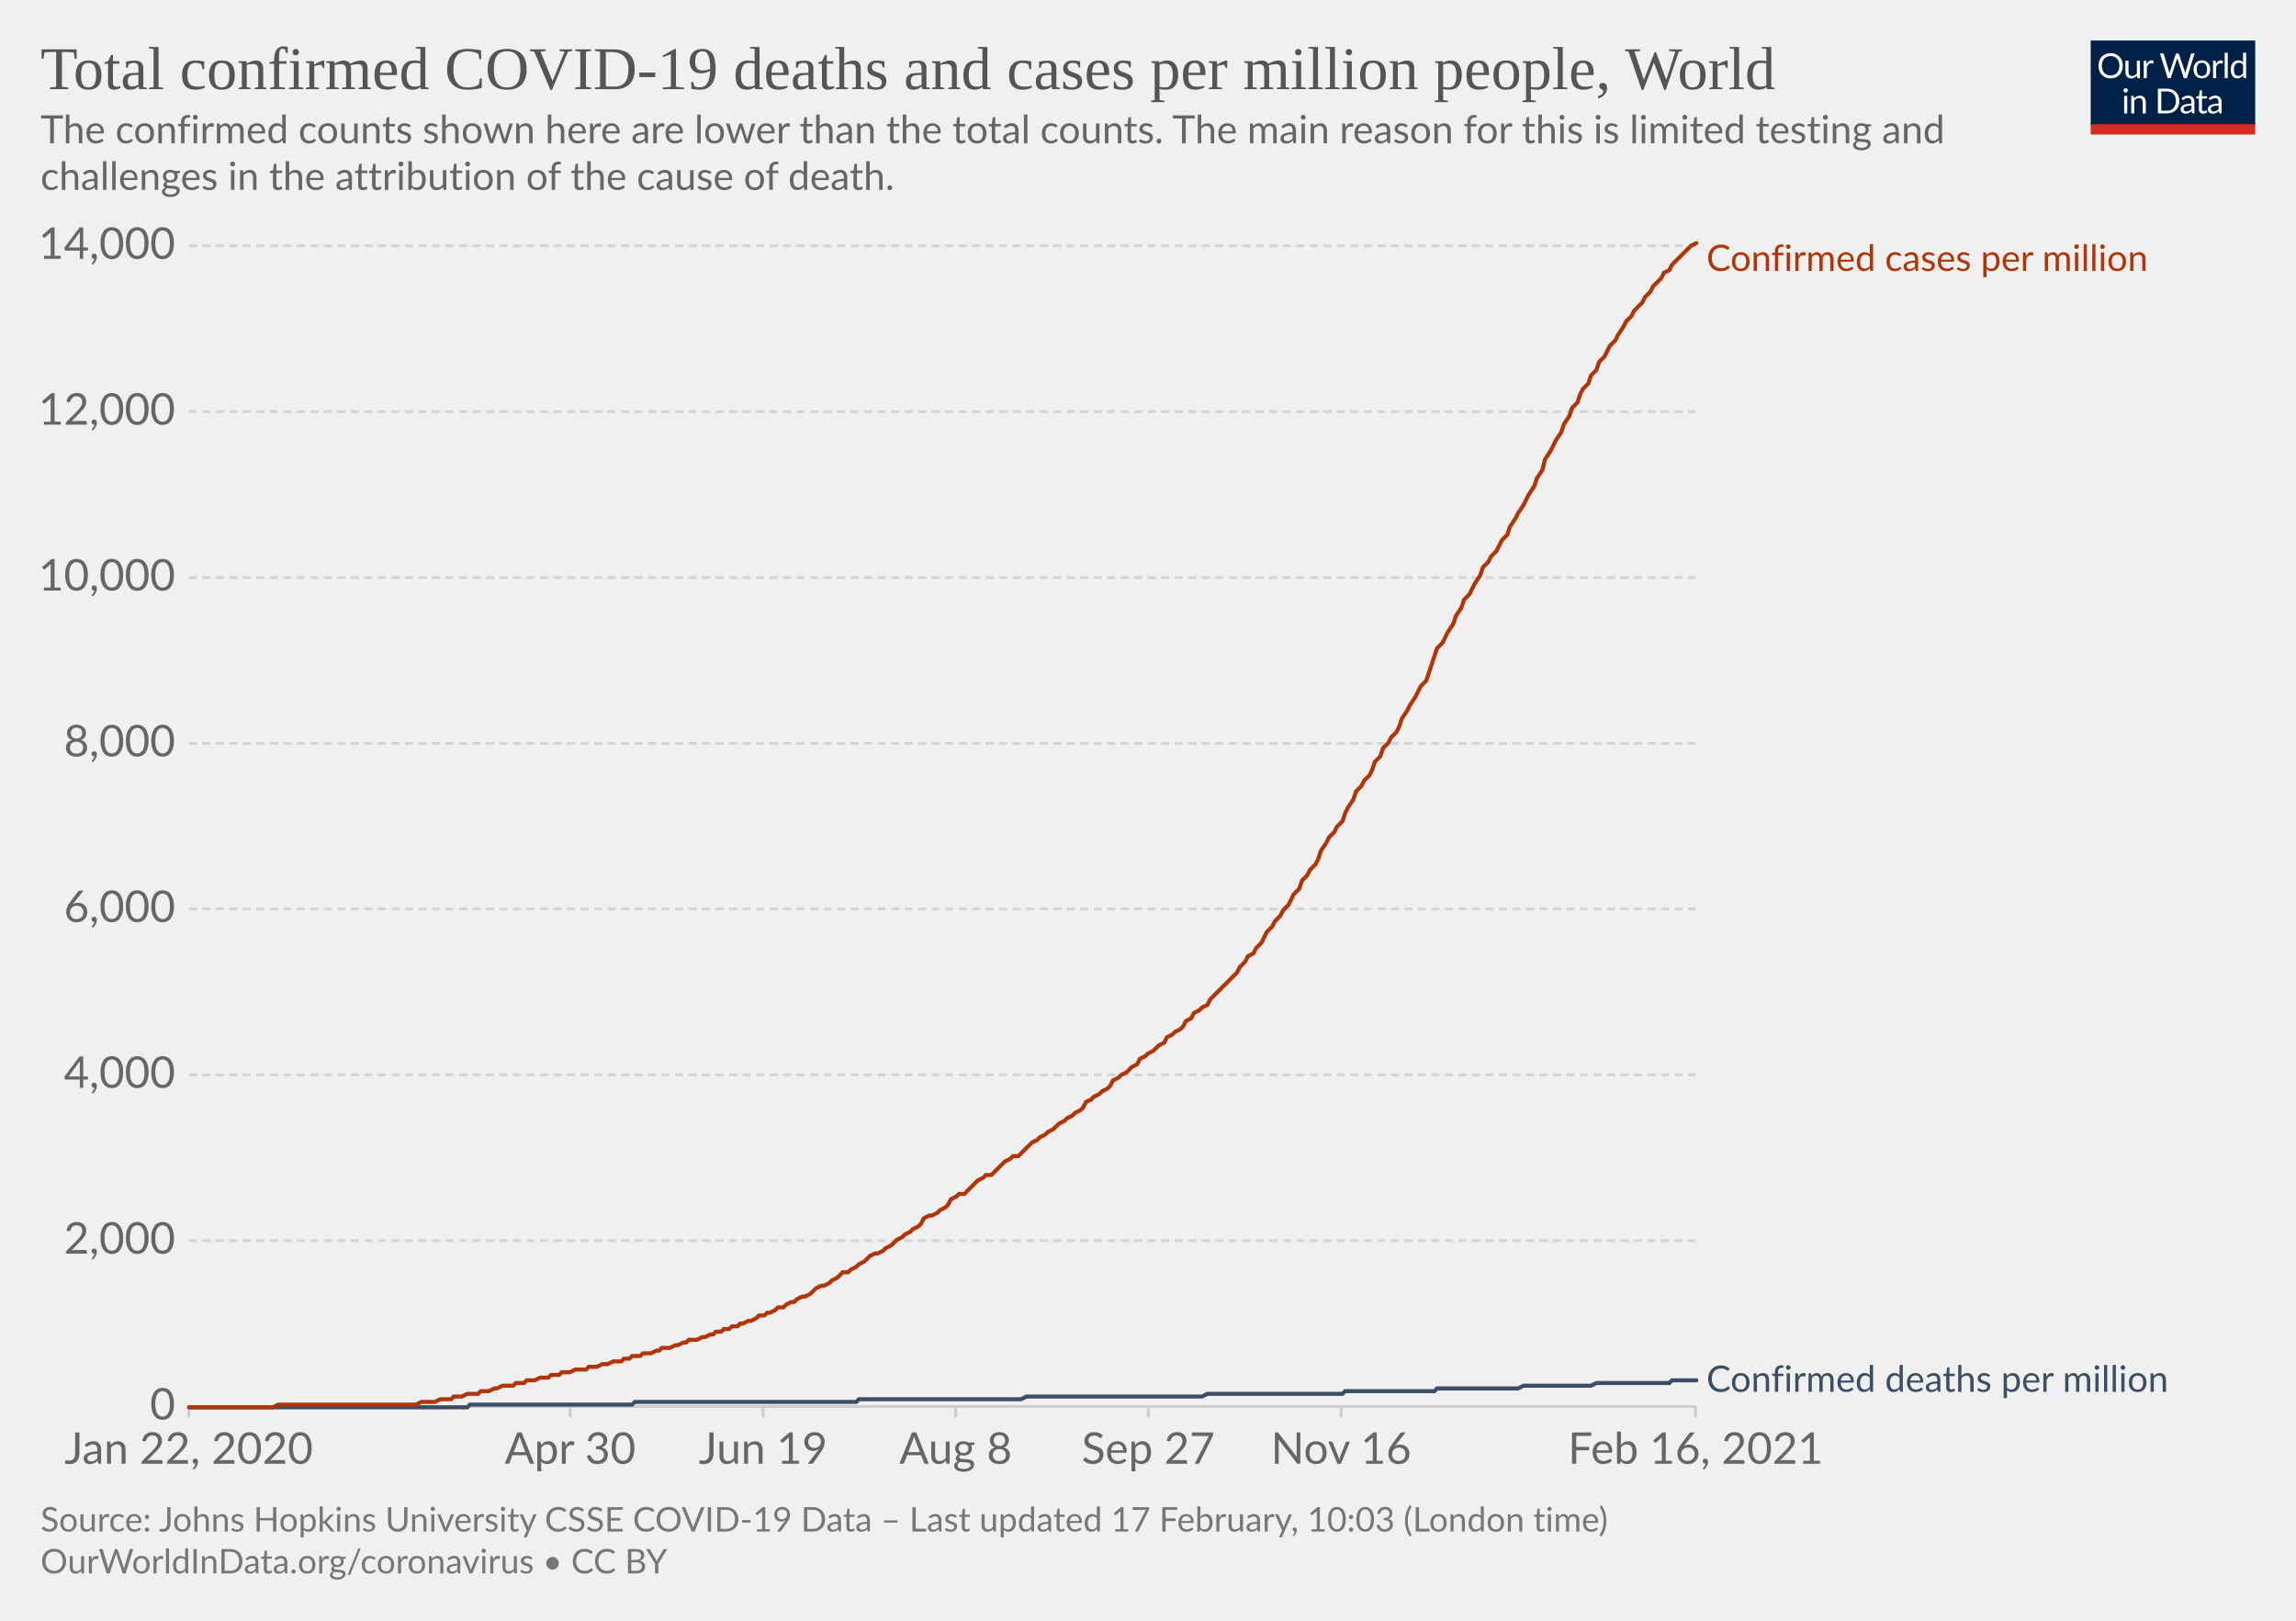
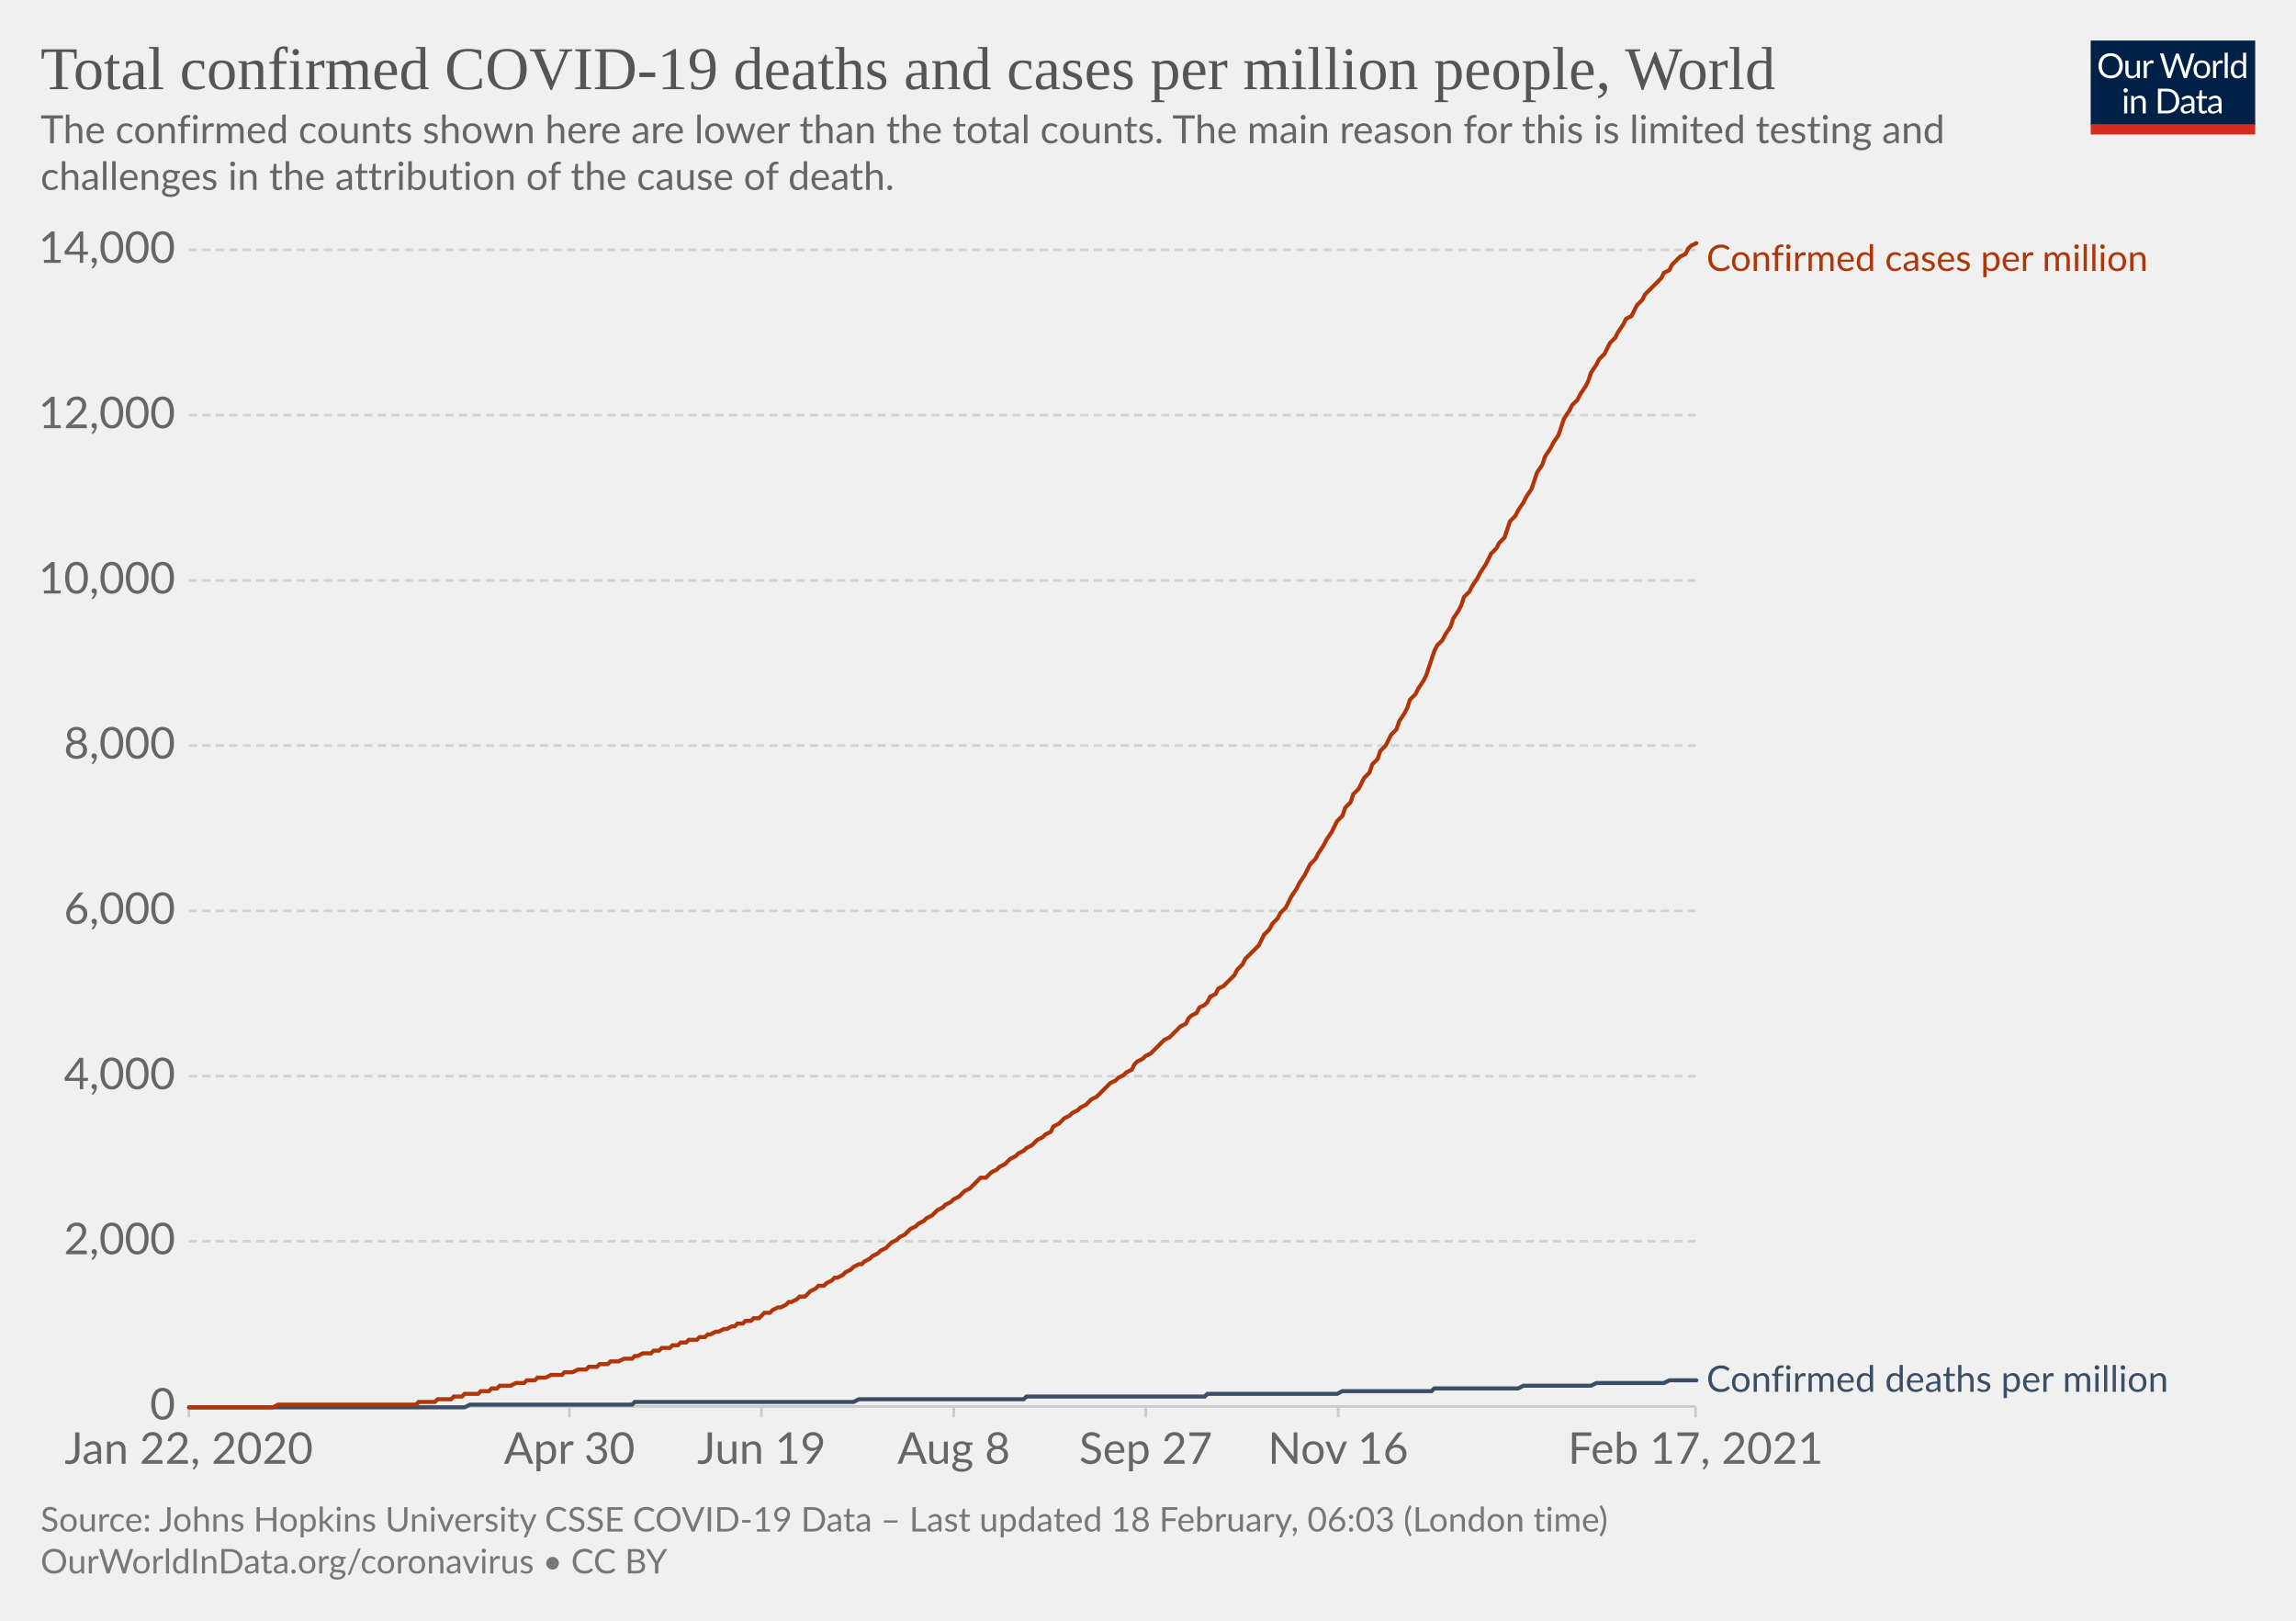
<svg xmlns="http://www.w3.org/2000/svg" version="1.1" style="background-color:#fff;-webkit-font-smoothing:antialiased" width="850" height="600" viewBox="0 0 850 600" font-family="Lato,'Helvetica Neue',Helvetica,Arial,sans-serif" font-size="18" text-rendering="optimizeLegibility">
  <g class="HeaderView">
    <g transform="matrix(.29 0 0 .29 774 15)">
      <svg width="210" height="120" viewBox="0 0 210 120" fill="none">
        <g clip-path="url(#clip0)">
          <path d="M0 0h210v107.89H0V0z" fill="#002147" />
          <path d="M40.98 32.25c0 2.36-.38 4.53-1.12 6.51a14.26 14.26 0 01-8.1 8.4c-1.9.78-4.02 1.17-6.34 1.17a16.6 16.6 0 01-6.33-1.17 14.31 14.31 0 01-8.08-8.4 18.29 18.29 0 01-1.12-6.51c0-2.36.38-4.53 1.12-6.5.75-1.97 1.8-3.67 3.17-5.1a14.32 14.32 0 014.9-3.34c1.92-.8 4.03-1.19 6.34-1.19 2.32 0 4.43.4 6.34 1.19 1.92.8 3.56 1.9 4.93 3.34a14.87 14.87 0 013.17 5.1 18.1 18.1 0 011.12 6.5zm-4.38 0c0-1.94-.26-3.68-.8-5.22a10.91 10.91 0 00-2.24-3.89 9.68 9.68 0 00-3.52-2.46 11.95 11.95 0 00-4.62-.86c-1.68 0-3.21.28-4.6.86a9.88 9.88 0 00-3.54 2.46 10.91 10.91 0 00-2.24 3.9c-.53 1.53-.8 3.27-.8 5.2 0 1.94.27 3.68.8 5.22a11.17 11.17 0 002.24 3.9 10.01 10.01 0 003.55 2.44c1.38.56 2.9.83 4.6.83s3.24-.27 4.61-.83a9.8 9.8 0 003.52-2.44 11.17 11.17 0 002.25-3.9c.53-1.54.8-3.28.8-5.21zm26.22-6.54V48H60.5c-.56 0-.9-.27-1.05-.81l-.31-2.4a12.45 12.45 0 01-3.26 2.6c-1.2.64-2.58.96-4.13.96-1.22 0-2.3-.2-3.24-.6a6.52 6.52 0 01-2.33-1.7 7.37 7.37 0 01-1.43-2.67c-.3-1.04-.46-2.2-.46-3.45V25.7h3.91v14.22c0 1.68.38 2.99 1.15 3.91.77.93 1.96 1.39 3.54 1.39 1.16 0 2.24-.27 3.23-.82a10.42 10.42 0 002.8-2.28V25.7h3.91zm8.61 4.47a9.94 9.94 0 012.6-3.56 5.64 5.64 0 013.76-1.3c.47 0 .92.05 1.34.15.44.1.83.27 1.17.49l-.3 2.92c-.09.37-.3.55-.66.55-.2 0-.5-.04-.9-.13a6.21 6.21 0 00-3.24.18 4.23 4.23 0 00-1.47.92c-.42.4-.81.9-1.17 1.5-.33.58-.64 1.26-.92 2.02V48H67.7V25.71h2.25c.42 0 .72.08.88.25.16.16.27.44.33.83l.26 3.39zm61.16-13.7L122.75 48h-3.82l-7.99-24.05a21.95 21.95 0 01-.42-1.58 38.36 38.36 0 01-.44 1.58L102.05 48h-3.83L88.4 16.47h3.54c.38 0 .7.1.95.29.26.2.43.43.5.73l6.52 21.9.28 1.28.29 1.46.3-1.46.38-1.27 7.41-21.91c.1-.25.26-.48.51-.69.27-.22.58-.33.95-.33h1.23c.38 0 .69.1.92.29a1.77 1.77 0 01.53.73l7.4 21.9a28.4 28.4 0 01.68 2.62 29.52 29.52 0 01.52-2.61l6.54-21.91a1.31 1.31 0 01.48-.7c.27-.21.58-.32.95-.32h3.32zm9.35 8.88c1.63 0 3.1.27 4.4.82a9.43 9.43 0 015.46 5.94c.5 1.4.74 2.98.74 4.73 0 1.76-.25 3.34-.74 4.75a9.43 9.43 0 01-5.46 5.92c-1.3.52-2.77.79-4.4.79-1.64 0-3.12-.27-4.44-.8a9.42 9.42 0 01-3.35-2.3c-.92-1-1.63-2.2-2.13-3.61-.49-1.41-.73-3-.73-4.75s.24-3.33.73-4.73c.5-1.43 1.2-2.64 2.13-3.63a9.4 9.4 0 013.35-2.31c1.32-.55 2.8-.82 4.44-.82zm0 19.89c2.2 0 3.84-.73 4.93-2.2 1.08-1.48 1.63-3.54 1.63-6.18 0-2.66-.55-4.72-1.63-6.2-1.09-1.49-2.73-2.23-4.93-2.23-1.12 0-2.09.2-2.93.57a5.71 5.71 0 00-2.06 1.65 7.5 7.5 0 00-1.24 2.67c-.26 1.04-.4 2.22-.4 3.54 0 2.64.55 4.7 1.64 6.18 1.1 1.47 2.76 2.2 4.99 2.2zm17.97-15.07a9.94 9.94 0 012.6-3.56 5.64 5.64 0 013.76-1.3c.47 0 .91.05 1.34.15.44.1.83.27 1.16.49l-.28 2.92c-.09.37-.31.55-.66.55-.2 0-.5-.04-.9-.13a6.2 6.2 0 00-3.24.18 4.23 4.23 0 00-1.47.92c-.43.4-.82.9-1.17 1.5a13.1 13.1 0 00-.92 2.02V48h-3.94V25.71h2.24c.43 0 .72.08.88.25.17.16.28.44.33.83l.27 3.39zm15.04-14.59V48h-3.92V15.6h3.92zm19.55 15.43a6.22 6.22 0 00-2.38-2.05 6.7 6.7 0 00-2.86-.6c-2.07 0-3.66.75-4.77 2.23-1.12 1.48-1.68 3.6-1.68 6.33 0 1.46.13 2.7.38 3.74a7.29 7.29 0 001.1 2.56 4.35 4.35 0 001.78 1.45c.7.3 1.5.46 2.4.46 1.29 0 2.41-.3 3.36-.88a9.6 9.6 0 002.67-2.49V31.02zm3.91-15.43V48h-2.33c-.56 0-.9-.27-1.06-.81l-.35-2.71a12.13 12.13 0 01-3.25 2.77 8.28 8.28 0 01-4.23 1.06 7.31 7.31 0 01-6.14-2.9c-.73-.96-1.3-2.15-1.69-3.57a18.35 18.35 0 01.07-9.48 11.29 11.29 0 011.89-3.7 8.7 8.7 0 017.06-3.34 7.96 7.96 0 016.12 2.62V15.59h3.91zM46.61 70.71V93H42.7V70.71h3.91zm.84-7c0 .39-.08.75-.24 1.09a2.81 2.81 0 01-1.52 1.47 2.67 2.67 0 01-2.16 0 2.9 2.9 0 01-1.45-1.47 2.67 2.67 0 010-2.16c.15-.35.35-.65.6-.9.25-.27.53-.47.85-.62a2.67 2.67 0 012.16 0c.35.15.65.35.9.62.27.25.47.55.62.9.16.34.24.7.24 1.08zm7.97 10.24c.49-.54 1-1.04 1.54-1.48a9.85 9.85 0 013.66-1.84 8.96 8.96 0 015.43.35c.94.4 1.72.97 2.33 1.71a7.36 7.36 0 011.43 2.67c.32 1.04.49 2.19.49 3.45V93h-3.94V78.81c0-1.69-.4-3-1.17-3.92-.76-.93-1.93-1.4-3.5-1.4a6.6 6.6 0 00-3.25.83c-1 .56-1.92 1.31-2.77 2.27V93h-3.94V70.71h2.35c.56 0 .9.28 1.04.82l.3 2.42zm57.7 3.3c0 2.36-.37 4.5-1.11 6.44a14.3 14.3 0 01-3.17 4.98 14.1 14.1 0 01-4.93 3.2c-1.9.76-4.02 1.13-6.33 1.13H85.8V61.47h11.77c2.31 0 4.42.39 6.33 1.15a13.8 13.8 0 018.1 8.18 17.75 17.75 0 011.12 6.45zm-4.37 0c0-1.94-.26-3.67-.8-5.2a10.94 10.94 0 00-2.23-3.87 9.57 9.57 0 00-3.53-2.42 12.23 12.23 0 00-4.61-.83h-7.5v24.62h7.5c1.7 0 3.24-.28 4.61-.84a9.7 9.7 0 003.53-2.4 10.94 10.94 0 002.24-3.87c.53-1.53.8-3.26.8-5.2zm19.8 5.72c-1.8.06-3.34.2-4.62.44-1.26.22-2.3.51-3.1.88-.8.36-1.37.8-1.74 1.3-.35.5-.53 1.05-.53 1.67 0 .58.1 1.1.3 1.52a3 3 0 00.76 1.05c.34.27.73.46 1.17.6a6.13 6.13 0 001.45.17 7.28 7.28 0 003.5-.81 11.95 11.95 0 002.82-2.2v-4.62zm-12.65-9.11a12.73 12.73 0 013.98-2.66c1.43-.59 3-.88 4.73-.88 1.25 0 2.36.2 3.33.61a6.81 6.81 0 013.94 4.38c.33 1.04.5 2.19.5 3.43V93h-1.74a1.8 1.8 0 01-.88-.18c-.2-.13-.36-.38-.48-.74l-.44-2.12-1.72 1.46a9.48 9.48 0 01-3.74 1.7c-.69.15-1.46.23-2.3.23-.87 0-1.69-.12-2.45-.35a5.34 5.34 0 01-3.34-2.93 6.64 6.64 0 01-.49-2.64c0-.88.25-1.72.73-2.53a6.33 6.33 0 012.35-2.17c1.09-.63 2.5-1.15 4.25-1.54 1.75-.41 3.89-.65 6.42-.7v-1.75c0-1.73-.37-3.03-1.12-3.91-.75-.9-1.84-1.34-3.28-1.34-.97 0-1.78.12-2.44.37-.64.23-1.2.5-1.7.81l-1.23.82c-.33.23-.67.35-1 .35-.27 0-.5-.07-.69-.2a2.1 2.1 0 01-.48-.53l-.7-1.25zm27.67 19.5c-1.76 0-3.12-.5-4.07-1.48-.94-.98-1.41-2.4-1.41-4.25V74h-2.68a.9.9 0 01-.6-.2c-.16-.14-.24-.36-.24-.66v-1.56l3.65-.46.9-6.89a.9.9 0 01.29-.52.88.88 0 01.62-.22H142v7.67h6.44V74H142v13.38c0 .94.22 1.63.68 2.09.45.45 1.04.68 1.76.68a3.21 3.21 0 001.85-.53l.55-.35c.16-.12.3-.18.41-.18.2 0 .4.13.55.38l1.15 1.87a7.45 7.45 0 01-2.44 1.5 8.53 8.53 0 01-2.95.52zm19.68-10.4c-1.8.07-3.34.21-4.62.45-1.26.22-2.3.51-3.1.88-.8.36-1.37.8-1.74 1.3-.35.5-.53 1.05-.53 1.67 0 .58.1 1.1.3 1.52a2.9 2.9 0 00.76 1.05c.34.27.73.46 1.17.6a6.13 6.13 0 001.45.17 7.3 7.3 0 003.5-.81 12.04 12.04 0 002.82-2.2v-4.62zm-12.65-9.1a12.72 12.72 0 013.99-2.66c1.42-.59 3-.88 4.72-.88 1.25 0 2.36.2 3.33.61a6.81 6.81 0 013.94 4.38c.33 1.04.5 2.19.5 3.43V93h-1.74a1.8 1.8 0 01-.88-.18c-.2-.13-.36-.38-.48-.74l-.44-2.12-1.72 1.46a9.48 9.48 0 01-3.74 1.7c-.69.15-1.46.23-2.3.23-.87 0-1.69-.12-2.45-.35a5.33 5.33 0 01-3.34-2.93 6.62 6.62 0 01-.49-2.64c0-.88.25-1.72.73-2.53a6.33 6.33 0 012.35-2.17c1.09-.63 2.5-1.15 4.25-1.54a31.2 31.2 0 016.42-.7v-1.75c0-1.73-.37-3.03-1.12-3.91-.75-.9-1.84-1.34-3.28-1.34-.97 0-1.78.12-2.44.37-.64.23-1.2.5-1.7.81l-1.22.82c-.34.23-.68.35-1.02.35-.26 0-.49-.07-.68-.2a1.88 1.88 0 01-.48-.53l-.7-1.25zM40.98 32.25c0 2.36-.38 4.53-1.12 6.51a14.26 14.26 0 01-8.1 8.4c-1.9.78-4.02 1.17-6.34 1.17a16.6 16.6 0 01-6.33-1.17 14.31 14.31 0 01-8.08-8.4 18.29 18.29 0 01-1.12-6.51c0-2.36.38-4.53 1.12-6.5.75-1.97 1.8-3.67 3.17-5.1a14.32 14.32 0 014.9-3.34c1.92-.8 4.03-1.19 6.34-1.19 2.32 0 4.43.4 6.34 1.19 1.92.8 3.56 1.9 4.93 3.34a14.87 14.87 0 013.17 5.1 18.1 18.1 0 011.12 6.5zm-4.38 0c0-1.94-.26-3.68-.8-5.22a10.91 10.91 0 00-2.24-3.89 9.68 9.68 0 00-3.52-2.46 11.95 11.95 0 00-4.62-.86c-1.68 0-3.21.28-4.6.86a9.88 9.88 0 00-3.54 2.46 10.91 10.91 0 00-2.24 3.9c-.53 1.53-.8 3.27-.8 5.2 0 1.94.27 3.68.8 5.22a11.17 11.17 0 002.24 3.9 10.01 10.01 0 003.55 2.44c1.38.56 2.9.83 4.6.83s3.24-.27 4.61-.83a9.8 9.8 0 003.52-2.44 11.17 11.17 0 002.25-3.9c.53-1.54.8-3.28.8-5.21zm26.22-6.54V48H60.5c-.56 0-.9-.27-1.05-.81l-.31-2.4a12.45 12.45 0 01-3.26 2.6c-1.2.64-2.58.96-4.13.96-1.22 0-2.3-.2-3.24-.6a6.52 6.52 0 01-2.33-1.7 7.37 7.37 0 01-1.43-2.67c-.3-1.04-.46-2.2-.46-3.45V25.7h3.91v14.22c0 1.68.38 2.99 1.15 3.91.77.93 1.96 1.39 3.54 1.39 1.16 0 2.24-.27 3.23-.82a10.42 10.42 0 002.8-2.28V25.7h3.91zm8.61 4.47a9.94 9.94 0 012.6-3.56 5.64 5.64 0 013.76-1.3c.47 0 .92.05 1.34.15.44.1.83.27 1.17.49l-.3 2.92c-.09.37-.3.55-.66.55-.2 0-.5-.04-.9-.13a6.21 6.21 0 00-3.24.18 4.23 4.23 0 00-1.47.92c-.42.4-.81.9-1.17 1.5-.33.58-.64 1.26-.92 2.02V48H67.7V25.71h2.25c.42 0 .72.08.88.25.16.16.27.44.33.83l.26 3.39zm61.16-13.7L122.75 48h-3.82l-7.99-24.05a21.95 21.95 0 01-.42-1.58 38.36 38.36 0 01-.44 1.58L102.05 48h-3.83L88.4 16.47h3.54c.38 0 .7.1.95.29.26.2.43.43.5.73l6.52 21.9.28 1.28.29 1.46.3-1.46.38-1.27 7.41-21.91c.1-.25.26-.48.51-.69.27-.22.58-.33.95-.33h1.23c.38 0 .69.1.92.29a1.77 1.77 0 01.53.73l7.4 21.9a28.4 28.4 0 01.68 2.62 29.52 29.52 0 01.52-2.61l6.54-21.91a1.31 1.31 0 01.48-.7c.27-.21.58-.32.95-.32h3.32zm9.35 8.88c1.63 0 3.1.27 4.4.82a9.43 9.43 0 015.46 5.94c.5 1.4.74 2.98.74 4.73 0 1.76-.25 3.34-.74 4.75a9.43 9.43 0 01-5.46 5.92c-1.3.52-2.77.79-4.4.79-1.64 0-3.12-.27-4.44-.8a9.42 9.42 0 01-3.35-2.3c-.92-1-1.63-2.2-2.13-3.61-.49-1.41-.73-3-.73-4.75s.24-3.33.73-4.73c.5-1.43 1.2-2.64 2.13-3.63a9.4 9.4 0 013.35-2.31c1.32-.55 2.8-.82 4.44-.82zm0 19.89c2.2 0 3.84-.73 4.93-2.2 1.08-1.48 1.63-3.54 1.63-6.18 0-2.66-.55-4.72-1.63-6.2-1.09-1.49-2.73-2.23-4.93-2.23-1.12 0-2.09.2-2.93.57a5.71 5.71 0 00-2.06 1.65 7.5 7.5 0 00-1.24 2.67c-.26 1.04-.4 2.22-.4 3.54 0 2.64.55 4.7 1.64 6.18 1.1 1.47 2.76 2.2 4.99 2.2zm17.97-15.07a9.94 9.94 0 012.6-3.56 5.64 5.64 0 013.76-1.3c.47 0 .91.05 1.34.15.44.1.83.27 1.16.49l-.28 2.92c-.09.37-.31.55-.66.55-.2 0-.5-.04-.9-.13a6.2 6.2 0 00-3.24.18 4.23 4.23 0 00-1.47.92c-.43.4-.82.9-1.17 1.5a13.1 13.1 0 00-.92 2.02V48h-3.94V25.71h2.24c.43 0 .72.08.88.25.17.16.28.44.33.83l.27 3.39zm15.04-14.59V48h-3.92V15.6h3.92zm19.55 15.43a6.22 6.22 0 00-2.38-2.05 6.7 6.7 0 00-2.86-.6c-2.07 0-3.66.75-4.77 2.23-1.12 1.48-1.68 3.6-1.68 6.33 0 1.46.13 2.7.38 3.74a7.29 7.29 0 001.1 2.56 4.35 4.35 0 001.78 1.45c.7.3 1.5.46 2.4.46 1.29 0 2.41-.3 3.36-.88a9.6 9.6 0 002.67-2.49V31.02zm3.91-15.43V48h-2.33c-.56 0-.9-.27-1.06-.81l-.35-2.71a12.13 12.13 0 01-3.25 2.77 8.28 8.28 0 01-4.23 1.06 7.31 7.31 0 01-6.14-2.9c-.73-.96-1.3-2.15-1.69-3.57a18.35 18.35 0 01.07-9.48 11.29 11.29 0 011.89-3.7 8.7 8.7 0 017.06-3.34 7.96 7.96 0 016.12 2.62V15.59h3.91zM46.61 70.71V93H42.7V70.71h3.91zm.84-7c0 .39-.08.75-.24 1.09a2.81 2.81 0 01-1.52 1.47 2.67 2.67 0 01-2.16 0 2.9 2.9 0 01-1.45-1.47 2.67 2.67 0 010-2.16c.15-.35.35-.65.6-.9.25-.27.53-.47.85-.62a2.67 2.67 0 012.16 0c.35.15.65.35.9.62.27.25.47.55.62.9.16.34.24.7.24 1.08zm7.97 10.24c.49-.54 1-1.04 1.54-1.48a9.85 9.85 0 013.66-1.84 8.96 8.96 0 015.43.35c.94.4 1.72.97 2.33 1.71a7.36 7.36 0 011.43 2.67c.32 1.04.49 2.19.49 3.45V93h-3.94V78.81c0-1.69-.4-3-1.17-3.92-.76-.93-1.93-1.4-3.5-1.4a6.6 6.6 0 00-3.25.83c-1 .56-1.92 1.31-2.77 2.27V93h-3.94V70.71h2.35c.56 0 .9.28 1.04.82l.3 2.42zm57.7 3.3c0 2.36-.37 4.5-1.11 6.44a14.3 14.3 0 01-3.17 4.98 14.1 14.1 0 01-4.93 3.2c-1.9.76-4.02 1.13-6.33 1.13H85.8V61.47h11.77c2.31 0 4.42.39 6.33 1.15a13.8 13.8 0 018.1 8.18 17.75 17.75 0 011.12 6.45zm-4.37 0c0-1.94-.26-3.67-.8-5.2a10.94 10.94 0 00-2.23-3.87 9.57 9.57 0 00-3.53-2.42 12.23 12.23 0 00-4.61-.83h-7.5v24.62h7.5c1.7 0 3.24-.28 4.61-.84a9.7 9.7 0 003.53-2.4 10.94 10.94 0 002.24-3.87c.53-1.53.8-3.26.8-5.2zm19.8 5.72c-1.8.06-3.34.2-4.62.44-1.26.22-2.3.51-3.1.88-.8.36-1.37.8-1.74 1.3-.35.5-.53 1.05-.53 1.67 0 .58.1 1.1.3 1.52a3 3 0 00.76 1.05c.34.27.73.46 1.17.6a6.13 6.13 0 001.45.17 7.28 7.28 0 003.5-.81 11.95 11.95 0 002.82-2.2v-4.62zm-12.65-9.11a12.73 12.73 0 013.98-2.66c1.43-.59 3-.88 4.73-.88 1.25 0 2.36.2 3.33.61a6.81 6.81 0 013.94 4.38c.33 1.04.5 2.19.5 3.43V93h-1.74a1.8 1.8 0 01-.88-.18c-.2-.13-.36-.38-.48-.74l-.44-2.12-1.72 1.46a9.48 9.48 0 01-3.74 1.7c-.69.15-1.46.23-2.3.23-.87 0-1.69-.12-2.45-.35a5.34 5.34 0 01-3.34-2.93 6.64 6.64 0 01-.49-2.64c0-.88.25-1.72.73-2.53a6.33 6.33 0 012.35-2.17c1.09-.63 2.5-1.15 4.25-1.54 1.75-.41 3.89-.65 6.42-.7v-1.75c0-1.73-.37-3.03-1.12-3.91-.75-.9-1.84-1.34-3.28-1.34-.97 0-1.78.12-2.44.37-.64.23-1.2.5-1.7.81l-1.23.82c-.33.23-.67.35-1 .35-.27 0-.5-.07-.69-.2a2.1 2.1 0 01-.48-.53l-.7-1.25zm27.67 19.5c-1.76 0-3.12-.5-4.07-1.48-.94-.98-1.41-2.4-1.41-4.25V74h-2.68a.9.9 0 01-.6-.2c-.16-.14-.24-.36-.24-.66v-1.56l3.65-.46.9-6.89a.9.9 0 01.29-.52.88.88 0 01.62-.22H142v7.67h6.44V74H142v13.38c0 .94.22 1.63.68 2.09.45.45 1.04.68 1.76.68a3.21 3.21 0 001.85-.53l.55-.35c.16-.12.3-.18.41-.18.2 0 .4.13.55.38l1.15 1.87a7.45 7.45 0 01-2.44 1.5 8.53 8.53 0 01-2.95.52zm19.68-10.4c-1.8.07-3.34.21-4.62.45-1.26.22-2.3.51-3.1.88-.8.36-1.37.8-1.74 1.3-.35.5-.53 1.05-.53 1.67 0 .58.1 1.1.3 1.52a2.9 2.9 0 00.76 1.05c.34.27.73.46 1.17.6a6.13 6.13 0 001.45.17 7.3 7.3 0 003.5-.81 12.04 12.04 0 002.82-2.2v-4.62zm-12.65-9.1a12.72 12.72 0 013.99-2.66c1.42-.59 3-.88 4.72-.88 1.25 0 2.36.2 3.33.61a6.81 6.81 0 013.94 4.38c.33 1.04.5 2.19.5 3.43V93h-1.74a1.8 1.8 0 01-.88-.18c-.2-.13-.36-.38-.48-.74l-.44-2.12-1.72 1.46a9.48 9.48 0 01-3.74 1.7c-.69.15-1.46.23-2.3.23-.87 0-1.69-.12-2.45-.35a5.33 5.33 0 01-3.34-2.93 6.62 6.62 0 01-.49-2.64c0-.88.25-1.72.73-2.53a6.33 6.33 0 012.35-2.17c1.09-.63 2.5-1.15 4.25-1.54a31.2 31.2 0 016.42-.7v-1.75c0-1.73-.37-3.03-1.12-3.91-.75-.9-1.84-1.34-3.28-1.34-.97 0-1.78.12-2.44.37-.64.23-1.2.5-1.7.81l-1.22.82c-.34.23-.68.35-1.02.35-.26 0-.49-.07-.68-.2a1.88 1.88 0 01-.48-.53l-.7-1.25zM40.98 32.25c0 2.36-.38 4.53-1.12 6.51a14.26 14.26 0 01-8.1 8.4c-1.9.78-4.02 1.17-6.34 1.17a16.6 16.6 0 01-6.33-1.17 14.31 14.31 0 01-8.08-8.4 18.29 18.29 0 01-1.12-6.51c0-2.36.38-4.53 1.12-6.5.75-1.97 1.8-3.67 3.17-5.1a14.32 14.32 0 014.9-3.34c1.92-.8 4.03-1.19 6.34-1.19 2.32 0 4.43.4 6.34 1.19 1.92.8 3.56 1.9 4.93 3.34a14.87 14.87 0 013.17 5.1 18.1 18.1 0 011.12 6.5zm-4.38 0c0-1.94-.26-3.68-.8-5.22a10.91 10.91 0 00-2.24-3.89 9.68 9.68 0 00-3.52-2.46 11.95 11.95 0 00-4.62-.86c-1.68 0-3.21.28-4.6.86a9.88 9.88 0 00-3.54 2.46 10.91 10.91 0 00-2.24 3.9c-.53 1.53-.8 3.27-.8 5.2 0 1.94.27 3.68.8 5.22a11.17 11.17 0 002.24 3.9 10.01 10.01 0 003.55 2.44c1.38.56 2.9.83 4.6.83s3.24-.27 4.61-.83a9.8 9.8 0 003.52-2.44 11.17 11.17 0 002.25-3.9c.53-1.54.8-3.28.8-5.21zm26.22-6.54V48H60.5c-.56 0-.9-.27-1.05-.81l-.31-2.4a12.45 12.45 0 01-3.26 2.6c-1.2.64-2.58.96-4.13.96-1.22 0-2.3-.2-3.24-.6a6.52 6.52 0 01-2.33-1.7 7.37 7.37 0 01-1.43-2.67c-.3-1.04-.46-2.2-.46-3.45V25.7h3.91v14.22c0 1.68.38 2.99 1.15 3.91.77.93 1.96 1.39 3.54 1.39 1.16 0 2.24-.27 3.23-.82a10.42 10.42 0 002.8-2.28V25.7h3.91zm8.61 4.47a9.94 9.94 0 012.6-3.56 5.64 5.64 0 013.76-1.3c.47 0 .92.05 1.34.15.44.1.83.27 1.17.49l-.3 2.92c-.09.37-.3.55-.66.55-.2 0-.5-.04-.9-.13a6.21 6.21 0 00-3.24.18 4.23 4.23 0 00-1.47.92c-.42.4-.81.9-1.17 1.5-.33.58-.64 1.26-.92 2.02V48H67.7V25.71h2.25c.42 0 .72.08.88.25.16.16.27.44.33.83l.26 3.39zm61.16-13.7L122.75 48h-3.82l-7.99-24.05a21.95 21.95 0 01-.42-1.58 38.36 38.36 0 01-.44 1.58L102.05 48h-3.83L88.4 16.47h3.54c.38 0 .7.1.95.29.26.2.43.43.5.73l6.52 21.9.28 1.28.29 1.46.3-1.46.38-1.27 7.41-21.91c.1-.25.26-.48.51-.69.27-.22.58-.33.95-.33h1.23c.38 0 .69.1.92.29a1.77 1.77 0 01.53.73l7.4 21.9a28.4 28.4 0 01.68 2.62 29.52 29.52 0 01.52-2.61l6.54-21.91a1.31 1.31 0 01.48-.7c.27-.21.58-.32.95-.32h3.32zm9.35 8.88c1.63 0 3.1.27 4.4.82a9.43 9.43 0 015.46 5.94c.5 1.4.74 2.98.74 4.73 0 1.76-.25 3.34-.74 4.75a9.43 9.43 0 01-5.46 5.92c-1.3.52-2.77.79-4.4.79-1.64 0-3.12-.27-4.44-.8a9.42 9.42 0 01-3.35-2.3c-.92-1-1.63-2.2-2.13-3.61-.49-1.41-.73-3-.73-4.75s.24-3.33.73-4.73c.5-1.43 1.2-2.64 2.13-3.63a9.4 9.4 0 013.35-2.31c1.32-.55 2.8-.82 4.44-.82zm0 19.89c2.2 0 3.84-.73 4.93-2.2 1.08-1.48 1.63-3.54 1.63-6.18 0-2.66-.55-4.72-1.63-6.2-1.09-1.49-2.73-2.23-4.93-2.23-1.12 0-2.09.2-2.93.57a5.71 5.71 0 00-2.06 1.65 7.5 7.5 0 00-1.24 2.67c-.26 1.04-.4 2.22-.4 3.54 0 2.64.55 4.7 1.64 6.18 1.1 1.47 2.76 2.2 4.99 2.2zm17.97-15.07a9.94 9.94 0 012.6-3.56 5.64 5.64 0 013.76-1.3c.47 0 .91.05 1.34.15.44.1.83.27 1.16.49l-.28 2.92c-.09.37-.31.55-.66.55-.2 0-.5-.04-.9-.13a6.2 6.2 0 00-3.24.18 4.23 4.23 0 00-1.47.92c-.43.4-.82.9-1.17 1.5a13.1 13.1 0 00-.92 2.02V48h-3.94V25.71h2.24c.43 0 .72.08.88.25.17.16.28.44.33.83l.27 3.39zm15.04-14.59V48h-3.92V15.6h3.92zm19.55 15.43a6.22 6.22 0 00-2.38-2.05 6.7 6.7 0 00-2.86-.6c-2.07 0-3.66.75-4.77 2.23-1.12 1.48-1.68 3.6-1.68 6.33 0 1.46.13 2.7.38 3.74a7.29 7.29 0 001.1 2.56 4.35 4.35 0 001.78 1.45c.7.3 1.5.46 2.4.46 1.29 0 2.41-.3 3.36-.88a9.6 9.6 0 002.67-2.49V31.02zm3.91-15.43V48h-2.33c-.56 0-.9-.27-1.06-.81l-.35-2.71a12.13 12.13 0 01-3.25 2.77 8.28 8.28 0 01-4.23 1.06 7.31 7.31 0 01-6.14-2.9c-.73-.96-1.3-2.15-1.69-3.57a18.35 18.35 0 01.07-9.48 11.29 11.29 0 011.89-3.7 8.7 8.7 0 017.06-3.34 7.96 7.96 0 016.12 2.62V15.59h3.91zM46.61 70.71V93H42.7V70.71h3.91zm.84-7c0 .39-.08.75-.24 1.09a2.81 2.81 0 01-1.52 1.47 2.67 2.67 0 01-2.16 0 2.9 2.9 0 01-1.45-1.47 2.67 2.67 0 010-2.16c.15-.35.35-.65.6-.9.25-.27.53-.47.85-.62a2.67 2.67 0 012.16 0c.35.15.65.35.9.62.27.25.47.55.62.9.16.34.24.7.24 1.08zm7.97 10.24c.49-.54 1-1.04 1.54-1.48a9.85 9.85 0 013.66-1.84 8.96 8.96 0 015.43.35c.94.4 1.72.97 2.33 1.71a7.36 7.36 0 011.43 2.67c.32 1.04.49 2.19.49 3.45V93h-3.94V78.81c0-1.69-.4-3-1.17-3.92-.76-.93-1.93-1.4-3.5-1.4a6.6 6.6 0 00-3.25.83c-1 .56-1.92 1.31-2.77 2.27V93h-3.94V70.71h2.35c.56 0 .9.28 1.04.82l.3 2.42zm57.7 3.3c0 2.36-.37 4.5-1.11 6.44a14.3 14.3 0 01-3.17 4.98 14.1 14.1 0 01-4.93 3.2c-1.9.76-4.02 1.13-6.33 1.13H85.8V61.47h11.77c2.31 0 4.42.39 6.33 1.15a13.8 13.8 0 018.1 8.18 17.75 17.75 0 011.12 6.45zm-4.37 0c0-1.94-.26-3.67-.8-5.2a10.94 10.94 0 00-2.23-3.87 9.57 9.57 0 00-3.53-2.42 12.23 12.23 0 00-4.61-.83h-7.5v24.62h7.5c1.7 0 3.24-.28 4.61-.84a9.7 9.7 0 003.53-2.4 10.94 10.94 0 002.24-3.87c.53-1.53.8-3.26.8-5.2zm19.8 5.72c-1.8.06-3.34.2-4.62.44-1.26.22-2.3.51-3.1.88-.8.36-1.37.8-1.74 1.3-.35.5-.53 1.05-.53 1.67 0 .58.1 1.1.3 1.52a3 3 0 00.76 1.05c.34.27.73.46 1.17.6a6.13 6.13 0 001.45.17 7.28 7.28 0 003.5-.81 11.95 11.95 0 002.82-2.2v-4.62zm-12.65-9.11a12.73 12.73 0 013.98-2.66c1.43-.59 3-.88 4.73-.88 1.25 0 2.36.2 3.33.61a6.81 6.81 0 013.94 4.38c.33 1.04.5 2.19.5 3.43V93h-1.74a1.8 1.8 0 01-.88-.18c-.2-.13-.36-.38-.48-.74l-.44-2.12-1.72 1.46a9.48 9.48 0 01-3.74 1.7c-.69.15-1.46.23-2.3.23-.87 0-1.69-.12-2.45-.35a5.34 5.34 0 01-3.34-2.93 6.64 6.64 0 01-.49-2.64c0-.88.25-1.72.73-2.53a6.33 6.33 0 012.35-2.17c1.09-.63 2.5-1.15 4.25-1.54 1.75-.41 3.89-.65 6.42-.7v-1.75c0-1.73-.37-3.03-1.12-3.91-.75-.9-1.84-1.34-3.28-1.34-.97 0-1.78.12-2.44.37-.64.23-1.2.5-1.7.81l-1.23.82c-.33.23-.67.35-1 .35-.27 0-.5-.07-.69-.2a2.1 2.1 0 01-.48-.53l-.7-1.25zm27.67 19.5c-1.76 0-3.12-.5-4.07-1.48-.94-.98-1.41-2.4-1.41-4.25V74h-2.68a.9.9 0 01-.6-.2c-.16-.14-.24-.36-.24-.66v-1.56l3.65-.46.9-6.89a.9.9 0 01.29-.52.88.88 0 01.62-.22H142v7.67h6.44V74H142v13.38c0 .94.22 1.63.68 2.09.45.45 1.04.68 1.76.68a3.21 3.21 0 001.85-.53l.55-.35c.16-.12.3-.18.41-.18.2 0 .4.13.55.38l1.15 1.87a7.45 7.45 0 01-2.44 1.5 8.53 8.53 0 01-2.95.52zm19.68-10.4c-1.8.07-3.34.21-4.62.45-1.26.22-2.3.51-3.1.88-.8.36-1.37.8-1.74 1.3-.35.5-.53 1.05-.53 1.67 0 .58.1 1.1.3 1.52a2.9 2.9 0 00.76 1.05c.34.27.73.46 1.17.6a6.13 6.13 0 001.45.17 7.3 7.3 0 003.5-.81 12.04 12.04 0 002.82-2.2v-4.62zm-12.65-9.1a12.72 12.72 0 013.99-2.66c1.42-.59 3-.88 4.72-.88 1.25 0 2.36.2 3.33.61a6.81 6.81 0 013.94 4.38c.33 1.04.5 2.19.5 3.43V93h-1.74a1.8 1.8 0 01-.88-.18c-.2-.13-.36-.38-.48-.74l-.44-2.12-1.72 1.46a9.48 9.48 0 01-3.74 1.7c-.69.15-1.46.23-2.3.23-.87 0-1.69-.12-2.45-.35a5.33 5.33 0 01-3.34-2.93 6.62 6.62 0 01-.49-2.64c0-.88.25-1.72.73-2.53a6.33 6.33 0 012.35-2.17c1.09-.63 2.5-1.15 4.25-1.54a31.2 31.2 0 016.42-.7v-1.75c0-1.73-.37-3.03-1.12-3.91-.75-.9-1.84-1.34-3.28-1.34-.97 0-1.78.12-2.44.37-.64.23-1.2.5-1.7.81l-1.22.82c-.34.23-.68.35-1.02.35-.26 0-.49-.07-.68-.2a1.88 1.88 0 01-.48-.53l-.7-1.25z" fill="#fff" />
          <path fill="#D42B21" d="M0 106.79h210V120H0z" />
        </g>
        <defs>
          <clipPath id="clip0">
            <path fill="#fff" d="M0 0h210v120H0z" />
          </clipPath>
        </defs>
      </svg>
    </g>
    <a href="https://ourworldindata.org/grapher/total-covid-cases-deaths-per-million?time=2019-12-31..latest" target="_blank" rel="noopener" font-family="&quot;Playfair Display&quot;,Georgia,&quot;Times New Roman&quot;,serif">
      <text font-size="22.5" x="15" y="33" fill="#555">
        <tspan x="15" y="33">Total confirmed COVID-19 deaths and cases per million people, World</tspan>
      </text>
    </a>
    <text font-size="14.4" x="15" y="53" fill="#666">
      <tspan x="15" y="53.02">The confirmed counts shown here are lower than the total counts. The main reason for this is limited testing and</tspan>
      <tspan x="15" y="70.3">challenges in the attribution of the cause of death.</tspan>
    </text>
  </g>
  <g class="LineChart">
    <defs>
      <clipPath id="a">
        <path d="M59.9 0h830v904.8h-830z" />
      </clipPath>
    </defs>
    <g class="DualAxisView">
      <g class="HorizontalAxis">
-         <path stroke="#ccc" d="M69.9 520.7v4M211.1 520.7v4M282.5 520.7v4M353.8 520.7v4M425.1 520.7v4M496.5 520.7v4M627.7 520.7v4" />
+         <path stroke="#ccc" d="M69.9 520.7v4M210.8 520.7v4M281.9 520.7v4M353.1 520.7v4M424.2 520.7v4M495.4 520.7v4M627.7 520.7v4" />
        <text x="69.9" y="541.9" fill="#666" text-anchor="middle" font-size="16.2">Jan 22, 2020</text>
-         <text x="211.1" y="541.9" fill="#666" text-anchor="middle" font-size="16.2">Apr 30</text>
-         <text x="282.5" y="541.9" fill="#666" text-anchor="middle" font-size="16.2">Jun 19</text>
-         <text x="353.8" y="541.9" fill="#666" text-anchor="middle" font-size="16.2">Aug 8</text>
-         <text x="425.1" y="541.9" fill="#666" text-anchor="middle" font-size="16.2">Sep 27</text>
-         <text x="496.5" y="541.9" fill="#666" text-anchor="middle" font-size="16.2">Nov 16</text>
-         <text x="627.7" y="541.9" fill="#666" text-anchor="middle" font-size="16.2">Feb 16, 2021</text>
+         <text x="210.8" y="541.9" fill="#666" text-anchor="middle" font-size="16.2">Apr 30</text>
+         <text x="281.9" y="541.9" fill="#666" text-anchor="middle" font-size="16.2">Jun 19</text>
+         <text x="353.1" y="541.9" fill="#666" text-anchor="middle" font-size="16.2">Aug 8</text>
+         <text x="424.2" y="541.9" fill="#666" text-anchor="middle" font-size="16.2">Sep 27</text>
+         <text x="495.4" y="541.9" fill="#666" text-anchor="middle" font-size="16.2">Nov 16</text>
+         <text x="627.7" y="541.9" fill="#666" text-anchor="middle" font-size="16.2">Feb 17, 2021</text>
      </g>
      <g class="VerticalAxis" fill="#666" dominant-baseline="middle" text-anchor="end" font-size="16.2">
        <text x="64.9" y="520.7">0</text>
-         <text x="64.9" y="459.3">2,000</text>
-         <text x="64.9" y="397.9">4,000</text>
-         <text x="64.9" y="336.5">6,000</text>
-         <text x="64.9" y="275.2">8,000</text>
-         <text x="64.9" y="213.8">10,000</text>
-         <text x="64.9" y="152.4">12,000</text>
-         <text x="64.9" y="91">14,000</text>
+         <text x="64.9" y="459.5">2,000</text>
+         <text x="64.9" y="398.4">4,000</text>
+         <text x="64.9" y="337.2">6,000</text>
+         <text x="64.9" y="276">8,000</text>
+         <text x="64.9" y="214.9">10,000</text>
+         <text x="64.9" y="153.7">12,000</text>
+         <text x="64.9" y="92.5">14,000</text>
      </g>
      <g class="AxisGridLines horizontalLines">
        <path stroke="#ccc" d="M69.9 520.7h557.84" />
-         <path stroke="#d3d3d3" stroke-dasharray="3,2" d="M69.9 459.3h557.84M69.9 397.9h557.84M69.9 336.5h557.84M69.9 275.2h557.84M69.9 213.8h557.84M69.9 152.4h557.84M69.9 91h557.84" />
+         <path stroke="#d3d3d3" stroke-dasharray="3,2" d="M69.9 459.5h557.84M69.9 398.4h557.84M69.9 337.2h557.84M69.9 276h557.84M69.9 214.9h557.84M69.9 153.7h557.84M69.9 92.5h557.84" />
      </g>
    </g>
    <g clip-path="url(#a)">
      <g class="LineLabels" cursor="default">
        <g class="legendMark">
          <text font-size="13.5" x="631.7" y="100.3" fill="#B13507">
            <tspan x="631.74" y="100.3">Confirmed cases per million</tspan>
          </text>
        </g>
        <g class="legendMark">
          <text font-size="13.5" x="631.7" y="515.3" fill="#3C4E66">
            <tspan x="631.74" y="515.25">Confirmed deaths per million</tspan>
          </text>
        </g>
      </g>
      <g class="Lines">
        <g class="key-World_0">
-           <path stroke="#3C4E66" stroke-linecap="round" d="M70 521h103l1-1h60l1-1h82l1-1h60l2-1h65l2-1h50l1-1h33l1-1h30l2-1h25l2-1h27l1-1h9" fill="none" stroke-width="1.5" />
+           <path stroke="#3C4E66" stroke-linecap="round" d="M70 521h102l2-1h60l1-1h81l2-1h61l1-1h66l1-1h48l2-1h33l1-1h31l2-1h25l2-1h25l2-1h10" fill="none" stroke-width="1.5" />
        </g>
        <g class="key-World_1">
-           <path stroke="#B13507" stroke-linecap="round" d="M70 521h31l2-1h51l2-1h5l2-1h4l1-1h3l2-1h4l1-1h3l2-1h1l2-1h4l1-1h3l1-1h3l2-1h3l1-1h3l1-1h3l2-1h4l1-1h3l2-1h2l2-1h3l1-1h2l1-1h3l1-1h3l2-1h1l1-1h3l2-1h1l2-1h1l1-1h3l2-1h1l2-1h1l1-1h2l1-1h2l1-1h2l1-1h1l2-1h1l2-1 1-1h2l1-1h1l2-1 1-1h2l1-1 2-1h1l1-1 2-1h1l2-1 1-1 1-1 2-1h1l2-1 1-1 2-1 1-1 1-1h2l1-1 2-1 1-1 2-1 1-1 1-1 2-1h1l2-1 1-1 2-1 1-1 1-1 2-1 1-1 2-1 1-1 2-1 1-1 1-2 2-1h1l2-1 1-1 2-1 1-1 1-2 2-1 1-1h2l1-1 2-2 1-1 1-1 2-1 1-1h2l1-1 2-2 1-1 1-1 2-1 1-1h2l1-1 2-2 1-1 1-1 2-1 1-1 2-1 1-1 2-1 1-1 1-1 2-1 1-1 2-1 1-1 2-1 1-1 1-2 2-1 1-1 2-1 1-1 2-1 1-1 1-2 2-1 1-1 2-1 1-1 1-1 2-1 1-2 2-1 1-1 2-1 1-1 1-1 2-1 1-2 2-1 1-1 2-1 1-1 1-2 2-1 1-2 2-1 1-1 2-1 1-2 1-1 2-2 1-1 2-2 1-1 2-2 1-1 1-2 2-2 1-2 2-1 1-2 2-2 1-2 1-2 2-2 1-2 2-2 1-2 2-2 1-2 1-2 2-2 1-3 2-2 1-2 2-2 1-2 1-3 2-3 1-2 2-2 1-2 2-2 1-3 1-2 2-3 1-3 2-2 1-2 2-2 1-2 1-3 2-2 1-3 2-2 1-2 2-2 1-2 1-3 2-3 1-2 2-3 1-2 1-2 2-2 1-3 2-6 1-3 2-2 1-2 1-2 2-3 1-3 2-3 1-3 2-2 1-2 1-2 2-3 1-3 2-2 1-2 2-2 1-2 1-2 2-2 1-3 2-3 1-2 2-3 1-2 1-2 2-3 1-3 2-3 1-4 2-3 1-2 1-2 2-3 1-3 2-3 1-3 2-2 1-3 1-2 2-2 1-3 2-2 1-3 2-2 1-2 1-2 2-2 1-2 2-3 1-2 2-2 1-2 1-1 2-2 1-2 2-2 1-2 2-2 1-1 1-2 2-1 1-2 2-2 1-1 2-2 1-1 1-1 2-1" fill="none" stroke-width="1.5" />
+           <path stroke="#B13507" stroke-linecap="round" d="M70 521h31l2-1h51l1-1h6l1-1h5l1-1h3l1-1h5l1-1h3l1-1h2l1-1h4l2-1h3l1-1h3l1-1h3l2-1h4l1-1h3l2-1h3l1-1h3l1-1h3l1-1h3l2-1h3l1-1h1l2-1h3l1-1h2l1-1h3l1-1h2l1-1h2l1-1h3l1-1h2l1-1h1l2-1h1l2-1h1l2-1h1l1-1h2l1-1h2l1-1h2l1-1 1-1h2l1-1 2-1h1l2-1 1-1h1l2-1 1-1h2l1-1 1-1 2-1 1-1h2l1-1 2-1 1-1h1l2-1 1-1 2-1 1-1 2-1h1l1-1 2-1 1-1 2-1 1-1 2-1 1-1 1-1 2-1 1-1 2-1 1-1 1-1 2-1 1-1 2-1 1-1 2-1 1-1 1-1 2-1 1-1 2-1 1-1 2-1 1-1 1-1 2-1 1-1 2-2 1-1h2l1-1 1-1 2-1 1-1 2-1 1-1 1-1 2-1 1-1 2-1 1-1 2-1 1-1 1-1 2-1 1-1 2-1 1-2 2-1 1-1 1-1 2-1 1-1 2-1 1-1 2-1 1-1 1-1 2-1 1-1 2-2 1-1 1-1 2-1 1-1 2-1 1-1 2-1 1-2 1-1 2-1 1-1 2-1 1-1 2-2 1-1 1-1 2-1 1-1 2-2 1-1 2-1 1-2 1-1 2-1 1-2 2-1 1-1 1-2 2-1 1-2 2-1 1-1 2-2 1-1 1-2 2-2 1-2 2-2 1-1 2-2 1-2 1-2 2-2 1-2 2-2 1-2 2-2 1-2 1-2 2-3 1-2 2-3 1-2 1-2 2-2 1-2 2-3 1-2 2-3 1-2 1-2 2-2 1-3 2-2 1-3 2-2 1-2 1-2 2-2 1-3 2-2 1-3 2-2 1-2 1-2 2-2 1-3 2-3 1-2 1-3 2-2 1-2 2-3 1-2 2-6 1-3 1-2 2-2 1-2 2-3 1-3 2-3 1-2 1-3 2-2 1-2 2-3 1-2 2-3 1-2 1-2 2-2 1-2 2-2 1-3 1-3 2-2 1-2 2-3 1-2 2-3 1-3 1-3 2-3 1-3 2-3 1-2 2-3 1-3 1-3 2-3 1-2 2-2 1-2 2-3 1-2 1-3 2-3 1-2 2-2 1-2 1-2 2-2 1-2 2-3 1-2 2-1 1-2 1-2 2-2 1-2 2-2 1-1 2-2 1-1 1-2 2-1 1-2 2-2 1-1 2-1 1-2 1-1 2-1" fill="none" stroke-width="1.5" />
        </g>
      </g>
    </g>
  </g>
  <g class="SourcesFooter" fill="#777">
    <g class="clickable" fill="#777">
      <text font-size="12.6" x="15" y="567">
-         <tspan x="15" y="566.98">Source: Johns Hopkins University CSSE COVID-19 Data – Last updated 17 February, 10:03 (London time)</tspan>
+         <tspan x="15" y="566.98">Source: Johns Hopkins University CSSE COVID-19 Data – Last updated 18 February, 06:03 (London time)</tspan>
      </text>
    </g>
    <text font-size="12.6" x="15" y="582.5">
      <tspan x="15" y="582.48">
        <a target="_blank" href="https://ourworldindata.org/coronavirus" fill="#777">OurWorldInData.org/coronavirus</a> • <a class="cclogo" href="http://creativecommons.org/licenses/by/4.0/deed.en_US" target="_blank" fill="#777">CC BY</a>
      </tspan>
    </text>
  </g>
</svg>
